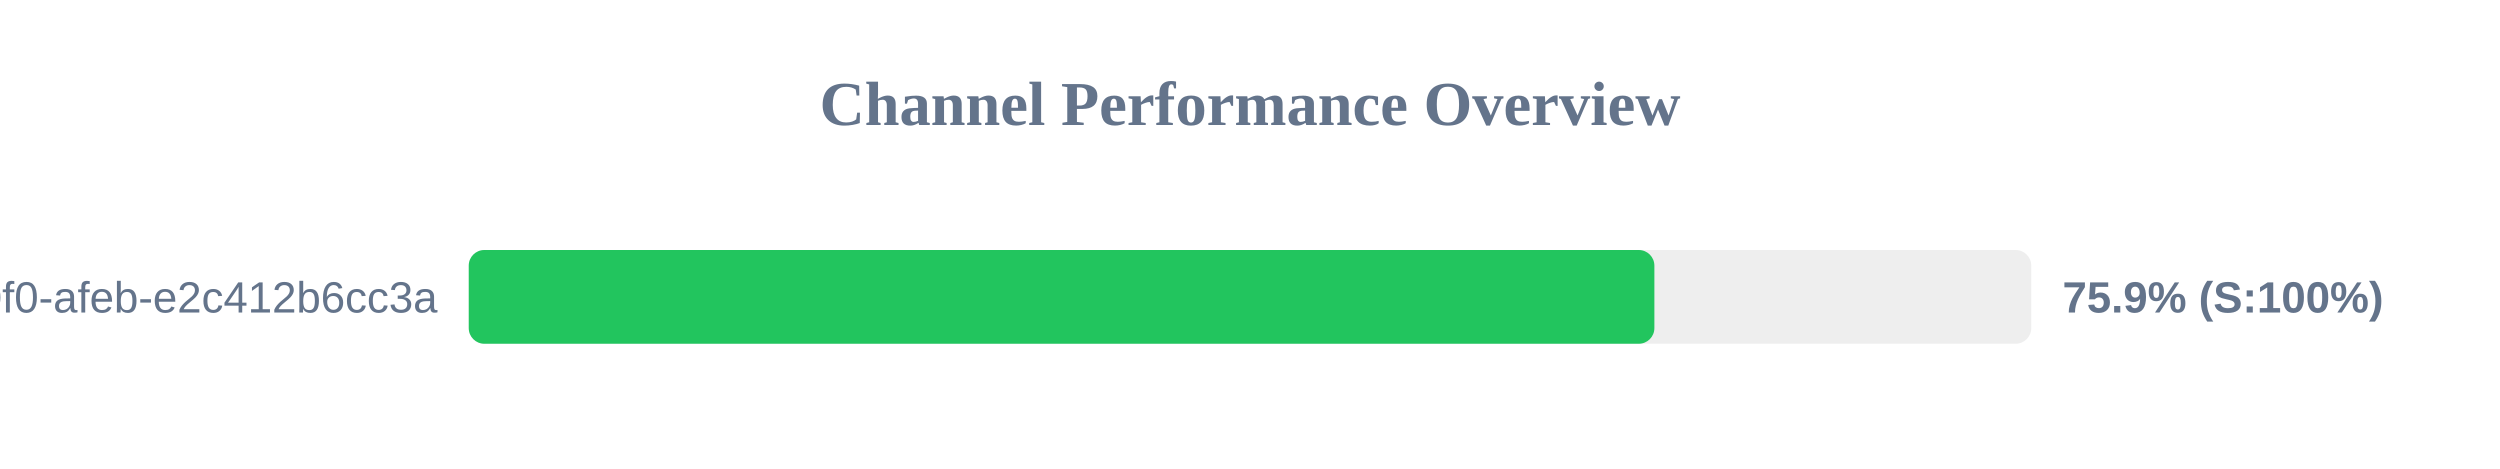
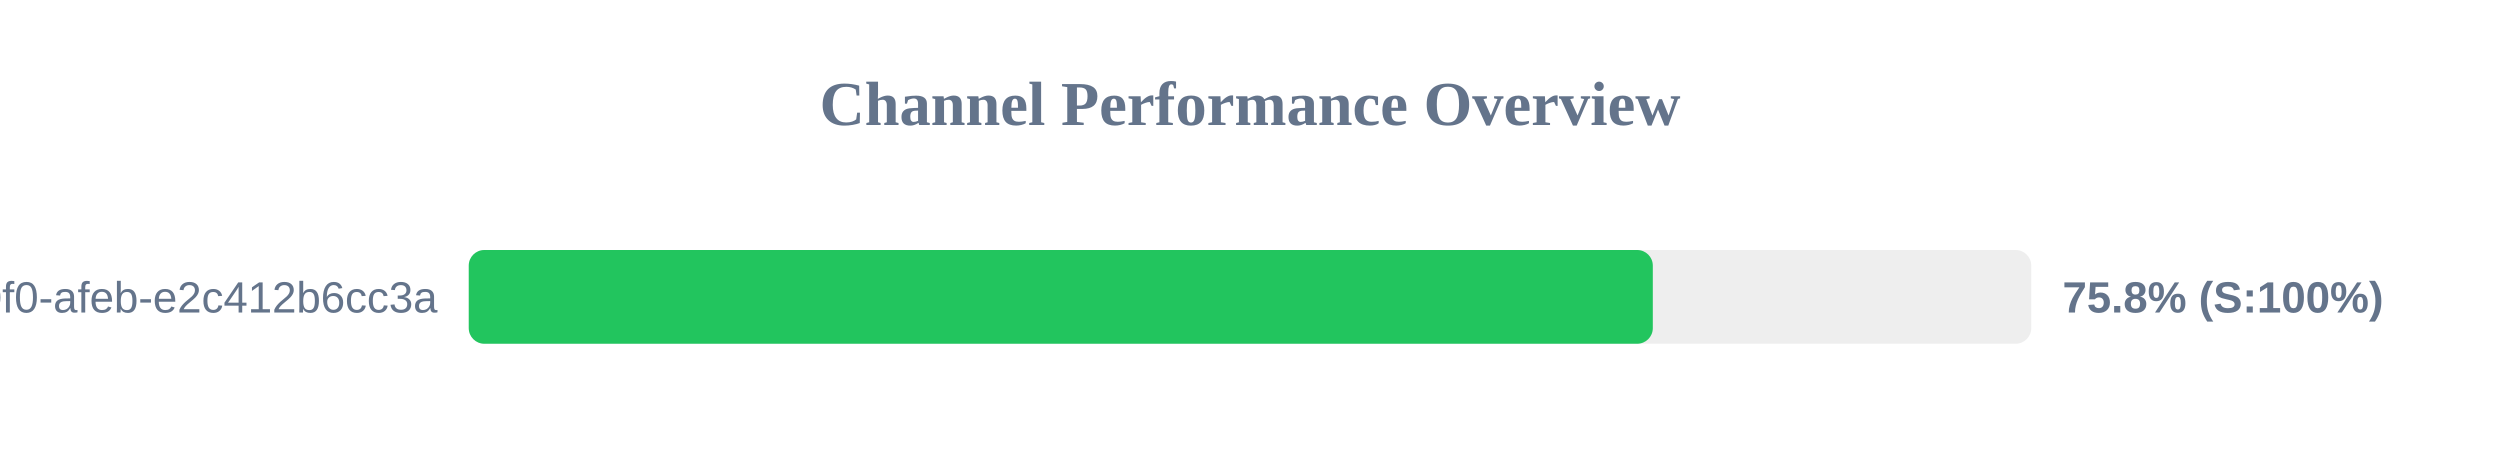
<svg xmlns="http://www.w3.org/2000/svg" width="800" height="150" version="1.1">
  <style>
        .row { font: 14px Arial; fill: #64748b; }
        .score { font: bold 14px Arial; fill: #64748b; }
    </style>
  <text x="400" y="40" text-anchor="middle" font-size="20px" font-weight="bold" fill="#64748b">Channel Performance Overview</text>
  <rect x="150" y="80" width="500" height="30" fill="#eee" rx="5" />
-   <rect x="150" y="80" width="379.4" height="30" fill="#22c55e" rx="5" />
+   <rect x="150" y="80" width="378.9" height="30" fill="#22c55e" rx="5" />
  <text x="140" y="100" text-anchor="end" class="row">?uuid=c6e02cd8-ce11-40f0-afeb-e2c412b6cc3a</text>
-   <text x="660" y="100" text-anchor="start" class="score">75.9% (S:100%)</text>
+   <text x="660" y="100" text-anchor="start" class="score">75.8% (S:100%)</text>
</svg>
